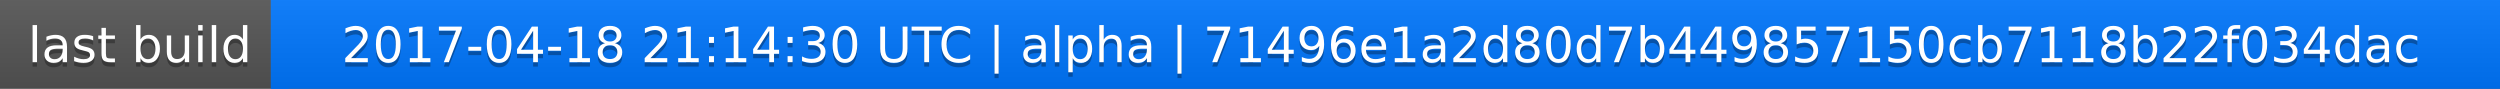
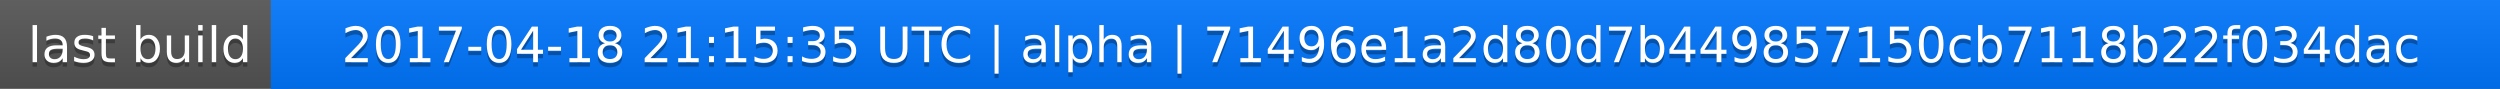
<svg xmlns="http://www.w3.org/2000/svg" width="563" height="20">
  <linearGradient id="a" x2="0" y2="100%">
    <stop offset="0" stop-color="#bbb" stop-opacity=".1" />
    <stop offset="1" stop-opacity=".1" />
  </linearGradient>
  <rect rx="0" width="563" height="20" fill="#555" />
  <rect rx="0" x="61" width="502" height="20" fill="#07f" />
  <path fill="#07f" d="M61 0h4v20h-4z" />
  <rect rx="0" width="563" height="20" fill="url(#a)" />
  <g fill="#fff" text-anchor="middle" font-family="DejaVu Sans,Verdana,Geneva,sans-serif" font-size="11">
    <text x="31.5" y="15" fill="#010101" fill-opacity=".3">last build</text>
    <text x="31.5" y="14">last build</text>
-     <text x="311" y="15" fill="#010101" fill-opacity=".3">2017-04-18 21:14:30 UTC | alpha | 71496e1a2d80d7b449857150cb7118b22f034dac</text>
-     <text x="311" y="14">2017-04-18 21:14:30 UTC | alpha | 71496e1a2d80d7b449857150cb7118b22f034dac</text>
+     <text x="311" y="15" fill="#010101" fill-opacity=".3">2017-04-18 21:15:35 UTC | alpha | 71496e1a2d80d7b449857150cb7118b22f034dac</text>
+     <text x="311" y="14">2017-04-18 21:15:35 UTC | alpha | 71496e1a2d80d7b449857150cb7118b22f034dac</text>
  </g>
</svg>
